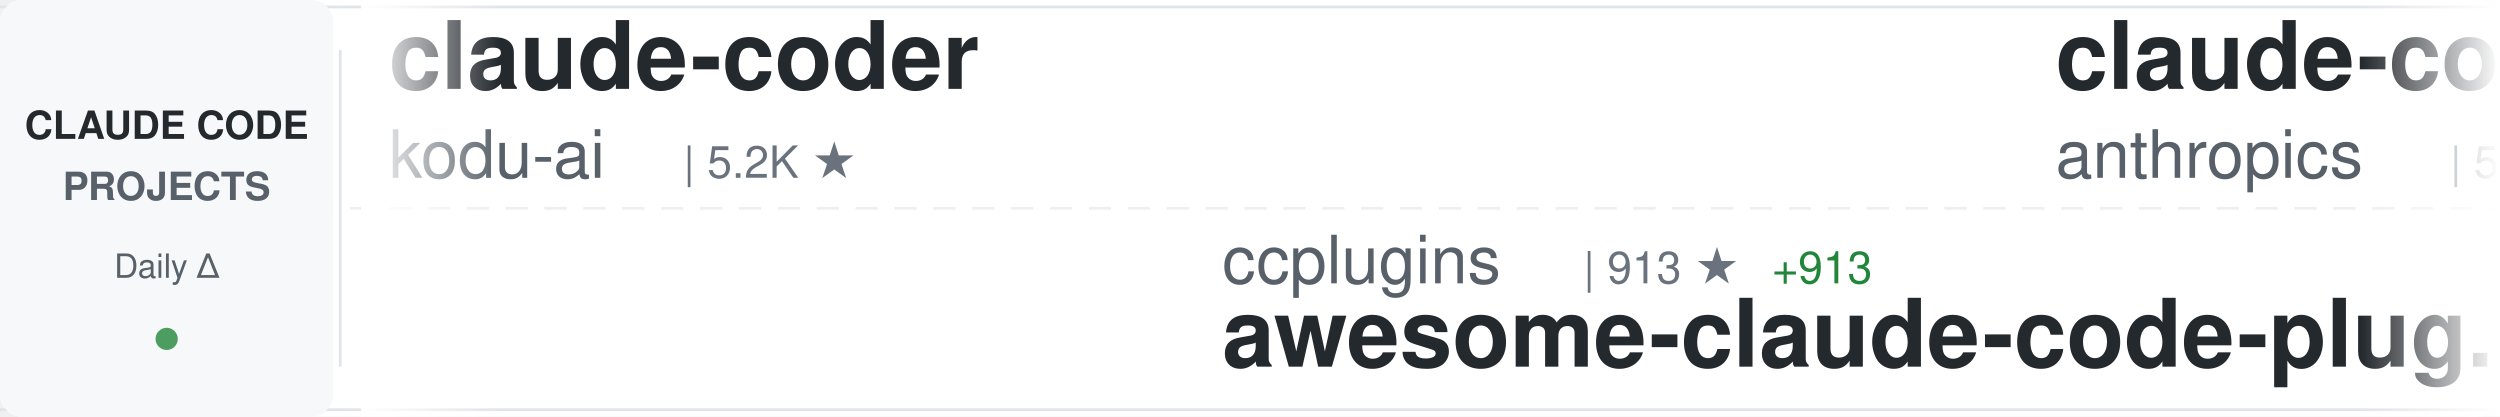
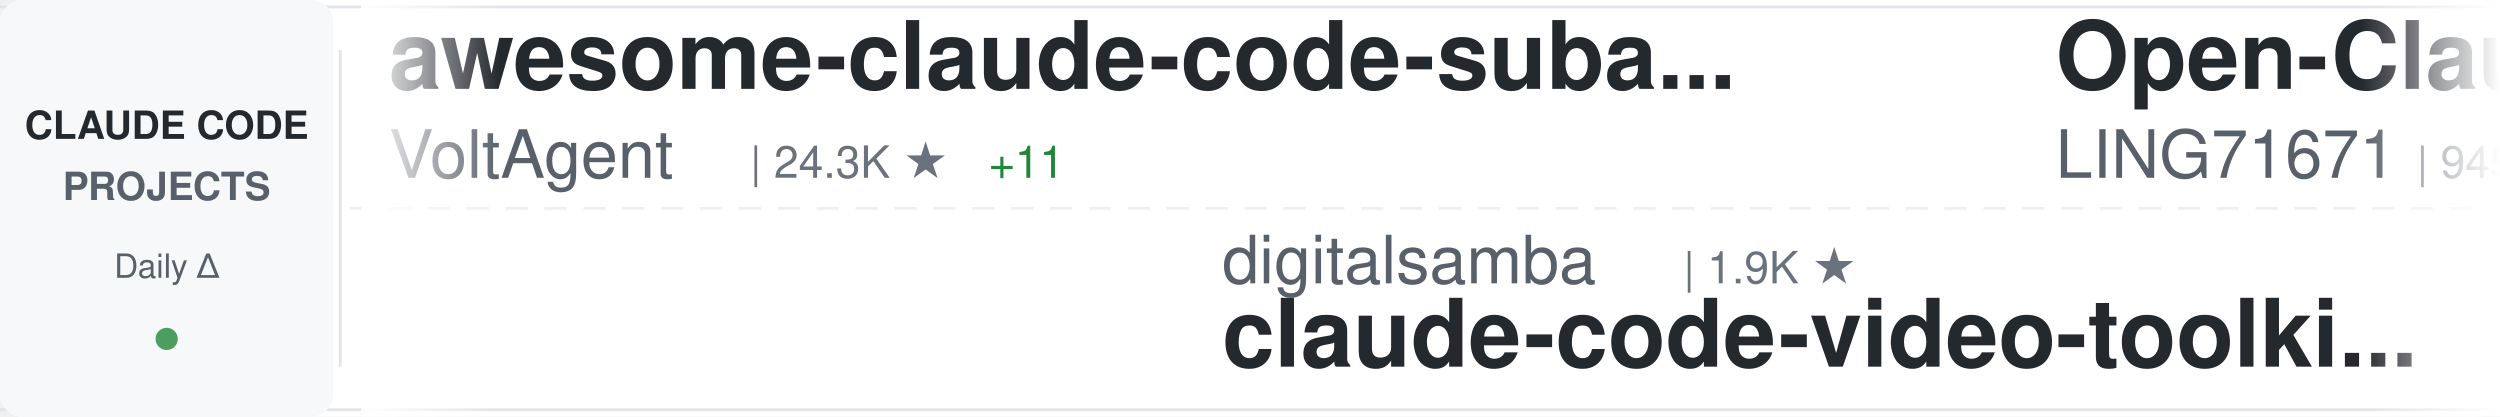
<svg xmlns="http://www.w3.org/2000/svg" width="900" height="150">
  <defs>
    <linearGradient id="awesomeLeftFade" x1="0%" y1="0%" x2="100%" y2="0%">
      <stop offset="0%" style="stop-color:#ffffff;stop-opacity:1" />
      <stop offset="100%" style="stop-color:#ffffff;stop-opacity:0" />
    </linearGradient>
    <linearGradient id="awesomeRightFade" x1="0%" y1="0%" x2="100%" y2="0%">
      <stop offset="0%" style="stop-color:#ffffff;stop-opacity:0" />
      <stop offset="100%" style="stop-color:#ffffff;stop-opacity:1" />
    </linearGradient>
  </defs>
  <rect width="900" height="150" fill="#ffffff" rx="8" />
  <rect x="0" y="2" width="900" height="1" fill="#e1e4e8" />
  <rect x="0" y="147" width="900" height="1" fill="#e1e4e8" />
  <line x1="0" y1="75" x2="900" y2="75" stroke="#e1e4e8" stroke-width="1" stroke-dasharray="8 6" opacity="0.6" />
  <rect x="0" y="0" width="120" height="150" fill="#f6f8fa" rx="8" />
  <text x="60" y="50" font-family="-apple-system, BlinkMacSystemFont, 'Segoe UI', Helvetica, Arial, sans-serif" font-size="14" font-weight="600" fill="#24292e" text-anchor="middle">CLAUDE CODE</text>
  <text x="60" y="72" font-family="-apple-system, BlinkMacSystemFont, 'Segoe UI', Helvetica, Arial, sans-serif" font-size="14" font-weight="600" fill="#586069" text-anchor="middle">PROJECTS</text>
  <text x="60" y="100" font-family="-apple-system, BlinkMacSystemFont, 'Segoe UI', Helvetica, Arial, sans-serif" font-size="12" font-weight="500" fill="#586069" text-anchor="middle">Daily Δ</text>
  <circle cx="60" cy="122" r="4" fill="#22863a" opacity="0.8" />
  <rect x="122" y="18" width="1" height="114" fill="#e1e4e8" />
  <clipPath id="awesomeTickerClip">
    <rect x="130" y="0" width="770" height="150" />
  </clipPath>
  <g clip-path="url(#awesomeTickerClip)">
    <g id="awesomeTickerItems">
      <animateTransform attributeName="transform" attributeType="XML" type="translate" from="0 0" to="-3000 0" dur="54s" repeatCount="indefinite" />
      <g transform="translate(0, 0)">
+         <text x="140" y="32" font-family="-apple-system, BlinkMacSystemFont, 'Segoe UI', Helvetica, Arial, sans-serif" font-size="34" font-weight="600" fill="#24292e">awesome-claude-code-suba...</text>
+         <text x="140" y="64" font-family="-apple-system, BlinkMacSystemFont, 'Segoe UI', Helvetica, Arial, sans-serif" font-size="24" font-weight="400" fill="#586069">VoltAgent</text>
+         <text x="270" y="64" font-family="-apple-system, BlinkMacSystemFont, 'Segoe UI', Helvetica, Arial, sans-serif" font-size="16" font-weight="500" fill="#6a737d">| 24.3K ★</text>
+         <text x="356" y="64" font-family="-apple-system, BlinkMacSystemFont, 'Segoe UI', Helvetica, Arial, sans-serif" font-size="16" font-weight="500" fill="#22863a"> +11</text>
+       </g>
+       <g transform="translate(300, 0)">
+         <text x="140" y="102" font-family="-apple-system, BlinkMacSystemFont, 'Segoe UI', Helvetica, Arial, sans-serif" font-size="24" font-weight="400" fill="#586069">digitalsamba</text>
+         <text x="306" y="102" font-family="-apple-system, BlinkMacSystemFont, 'Segoe UI', Helvetica, Arial, sans-serif" font-size="16" font-weight="500" fill="#6a737d">| 1.9K ★</text>
+         <text x="140" y="132" font-family="-apple-system, BlinkMacSystemFont, 'Segoe UI', Helvetica, Arial, sans-serif" font-size="34" font-weight="600" fill="#24292e">claude-code-video-toolki...</text>
+       </g>
+       <g transform="translate(600, 0)">
+         <text x="140" y="32" font-family="-apple-system, BlinkMacSystemFont, 'Segoe UI', Helvetica, Arial, sans-serif" font-size="34" font-weight="600" fill="#24292e">Open-ClaudeCode</text>
+         <text x="140" y="64" font-family="-apple-system, BlinkMacSystemFont, 'Segoe UI', Helvetica, Arial, sans-serif" font-size="24" font-weight="400" fill="#586069">LING71671</text>
+         <text x="270" y="64" font-family="-apple-system, BlinkMacSystemFont, 'Segoe UI', Helvetica, Arial, sans-serif" font-size="16" font-weight="500" fill="#6a737d">| 945 ★</text>
+         <text x="338" y="64" font-family="-apple-system, BlinkMacSystemFont, 'Segoe UI', Helvetica, Arial, sans-serif" font-size="16" font-weight="500" fill="#22863a"> +2</text>
+       </g>
+       <g transform="translate(900, 0)">
+         <text x="140" y="102" font-family="-apple-system, BlinkMacSystemFont, 'Segoe UI', Helvetica, Arial, sans-serif" font-size="24" font-weight="400" fill="#586069">diet103</text>
+         <text x="246" y="102" font-family="-apple-system, BlinkMacSystemFont, 'Segoe UI', Helvetica, Arial, sans-serif" font-size="16" font-weight="500" fill="#6a737d">| 10.0K ★</text>
+         <text x="332" y="102" font-family="-apple-system, BlinkMacSystemFont, 'Segoe UI', Helvetica, Arial, sans-serif" font-size="16" font-weight="500" fill="#cb2431"> -1</text>
+         <text x="140" y="132" font-family="-apple-system, BlinkMacSystemFont, 'Segoe UI', Helvetica, Arial, sans-serif" font-size="34" font-weight="600" fill="#24292e">claude-code-infrastructu...</text>
+       </g>
+       <g transform="translate(1200, 0)">
+         <text x="140" y="32" font-family="-apple-system, BlinkMacSystemFont, 'Segoe UI', Helvetica, Arial, sans-serif" font-size="34" font-weight="600" fill="#24292e">Claude-Code-Source-Study</text>
+         <text x="140" y="64" font-family="-apple-system, BlinkMacSystemFont, 'Segoe UI', Helvetica, Arial, sans-serif" font-size="24" font-weight="400" fill="#586069">luyao618</text>
+         <text x="258" y="64" font-family="-apple-system, BlinkMacSystemFont, 'Segoe UI', Helvetica, Arial, sans-serif" font-size="16" font-weight="500" fill="#6a737d">| 1.7K ★</text>
+       </g>
+       <g transform="translate(1500, 0)">
+         <text x="140" y="102" font-family="-apple-system, BlinkMacSystemFont, 'Segoe UI', Helvetica, Arial, sans-serif" font-size="24" font-weight="400" fill="#586069">ChrisWiles</text>
+         <text x="282" y="102" font-family="-apple-system, BlinkMacSystemFont, 'Segoe UI', Helvetica, Arial, sans-serif" font-size="16" font-weight="500" fill="#6a737d">| 6.0K ★</text>
+         <text x="359" y="102" font-family="-apple-system, BlinkMacSystemFont, 'Segoe UI', Helvetica, Arial, sans-serif" font-size="16" font-weight="500" fill="#cb2431"> -1</text>
+         <text x="140" y="132" font-family="-apple-system, BlinkMacSystemFont, 'Segoe UI', Helvetica, Arial, sans-serif" font-size="34" font-weight="600" fill="#24292e">claude-code-showcase</text>
+       </g>
+       <g transform="translate(1800, 0)">
        <text x="140" y="32" font-family="-apple-system, BlinkMacSystemFont, 'Segoe UI', Helvetica, Arial, sans-serif" font-size="34" font-weight="600" fill="#24292e">claude-coder</text>
        <text x="140" y="64" font-family="-apple-system, BlinkMacSystemFont, 'Segoe UI', Helvetica, Arial, sans-serif" font-size="24" font-weight="400" fill="#586069">kodu-ai</text>
        <text x="246" y="64" font-family="-apple-system, BlinkMacSystemFont, 'Segoe UI', Helvetica, Arial, sans-serif" font-size="16" font-weight="500" fill="#6a737d">| 5.2K ★</text>
      </g>
-       <g transform="translate(300, 0)">
-         <text x="140" y="102" font-family="-apple-system, BlinkMacSystemFont, 'Segoe UI', Helvetica, Arial, sans-serif" font-size="24" font-weight="400" fill="#586069">ccplugins</text>
-         <text x="270" y="102" font-family="-apple-system, BlinkMacSystemFont, 'Segoe UI', Helvetica, Arial, sans-serif" font-size="16" font-weight="500" fill="#6a737d">| 913 ★</text>
-         <text x="338" y="102" font-family="-apple-system, BlinkMacSystemFont, 'Segoe UI', Helvetica, Arial, sans-serif" font-size="16" font-weight="500" fill="#22863a"> +913</text>
-         <text x="140" y="132" font-family="-apple-system, BlinkMacSystemFont, 'Segoe UI', Helvetica, Arial, sans-serif" font-size="34" font-weight="600" fill="#24292e">awesome-claude-code-plug...</text>
-       </g>
-       <g transform="translate(600, 0)">
-         <text x="140" y="32" font-family="-apple-system, BlinkMacSystemFont, 'Segoe UI', Helvetica, Arial, sans-serif" font-size="34" font-weight="600" fill="#24292e">claude-code-security-rev...</text>
-         <text x="140" y="64" font-family="-apple-system, BlinkMacSystemFont, 'Segoe UI', Helvetica, Arial, sans-serif" font-size="24" font-weight="400" fill="#586069">anthropics</text>
-         <text x="282" y="64" font-family="-apple-system, BlinkMacSystemFont, 'Segoe UI', Helvetica, Arial, sans-serif" font-size="16" font-weight="500" fill="#6a737d">| 5.9K ★</text>
-       </g>
-       <g transform="translate(900, 0)">
-         <text x="140" y="102" font-family="-apple-system, BlinkMacSystemFont, 'Segoe UI', Helvetica, Arial, sans-serif" font-size="24" font-weight="400" fill="#586069">lorryjovens-hub</text>
-         <text x="342" y="102" font-family="-apple-system, BlinkMacSystemFont, 'Segoe UI', Helvetica, Arial, sans-serif" font-size="16" font-weight="500" fill="#6a737d">| 1.7K ★</text>
-         <text x="140" y="132" font-family="-apple-system, BlinkMacSystemFont, 'Segoe UI', Helvetica, Arial, sans-serif" font-size="34" font-weight="600" fill="#24292e">claude-code-rust</text>
-       </g>
-       <g transform="translate(1200, 0)">
-         <text x="140" y="32" font-family="-apple-system, BlinkMacSystemFont, 'Segoe UI', Helvetica, Arial, sans-serif" font-size="34" font-weight="600" fill="#24292e">Claude-code</text>
-         <text x="140" y="64" font-family="-apple-system, BlinkMacSystemFont, 'Segoe UI', Helvetica, Arial, sans-serif" font-size="24" font-weight="400" fill="#586069">zstmfhy</text>
-         <text x="246" y="64" font-family="-apple-system, BlinkMacSystemFont, 'Segoe UI', Helvetica, Arial, sans-serif" font-size="16" font-weight="500" fill="#6a737d">| 190 ★</text>
-       </g>
-       <g transform="translate(1500, 0)">
-         <text x="140" y="102" font-family="-apple-system, BlinkMacSystemFont, 'Segoe UI', Helvetica, Arial, sans-serif" font-size="24" font-weight="400" fill="#586069">Onewon</text>
-         <text x="234" y="102" font-family="-apple-system, BlinkMacSystemFont, 'Segoe UI', Helvetica, Arial, sans-serif" font-size="16" font-weight="500" fill="#6a737d">| 180 ★</text>
-         <text x="140" y="132" font-family="-apple-system, BlinkMacSystemFont, 'Segoe UI', Helvetica, Arial, sans-serif" font-size="34" font-weight="600" fill="#24292e">claude-code</text>
-       </g>
-       <g transform="translate(1800, 0)">
-         <text x="140" y="32" font-family="-apple-system, BlinkMacSystemFont, 'Segoe UI', Helvetica, Arial, sans-serif" font-size="34" font-weight="600" fill="#24292e">claude-code-proxy</text>
-         <text x="140" y="64" font-family="-apple-system, BlinkMacSystemFont, 'Segoe UI', Helvetica, Arial, sans-serif" font-size="24" font-weight="400" fill="#586069">fuergaosi233</text>
-         <text x="306" y="64" font-family="-apple-system, BlinkMacSystemFont, 'Segoe UI', Helvetica, Arial, sans-serif" font-size="16" font-weight="500" fill="#6a737d">| 2.8K ★</text>
-       </g>
      <g transform="translate(2100, 0)">
-         <text x="140" y="102" font-family="-apple-system, BlinkMacSystemFont, 'Segoe UI', Helvetica, Arial, sans-serif" font-size="24" font-weight="400" fill="#586069">Donchitos</text>
-         <text x="270" y="102" font-family="-apple-system, BlinkMacSystemFont, 'Segoe UI', Helvetica, Arial, sans-serif" font-size="16" font-weight="500" fill="#6a737d">| 23.9K ★</text>
-         <text x="356" y="102" font-family="-apple-system, BlinkMacSystemFont, 'Segoe UI', Helvetica, Arial, sans-serif" font-size="16" font-weight="500" fill="#22863a"> +9</text>
-         <text x="140" y="132" font-family="-apple-system, BlinkMacSystemFont, 'Segoe UI', Helvetica, Arial, sans-serif" font-size="34" font-weight="600" fill="#24292e">Claude-Code-Game-Studios</text>
+         <text x="140" y="102" font-family="-apple-system, BlinkMacSystemFont, 'Segoe UI', Helvetica, Arial, sans-serif" font-size="24" font-weight="400" fill="#586069">liuup</text>
+         <text x="222" y="102" font-family="-apple-system, BlinkMacSystemFont, 'Segoe UI', Helvetica, Arial, sans-serif" font-size="16" font-weight="500" fill="#6a737d">| 3.8K ★</text>
+         <text x="140" y="132" font-family="-apple-system, BlinkMacSystemFont, 'Segoe UI', Helvetica, Arial, sans-serif" font-size="34" font-weight="600" fill="#24292e">claude-code-analysis</text>
      </g>
      <g transform="translate(2400, 0)">
-         <text x="140" y="32" font-family="-apple-system, BlinkMacSystemFont, 'Segoe UI', Helvetica, Arial, sans-serif" font-size="34" font-weight="600" fill="#24292e">claude-code</text>
-         <text x="140" y="64" font-family="-apple-system, BlinkMacSystemFont, 'Segoe UI', Helvetica, Arial, sans-serif" font-size="24" font-weight="400" fill="#586069">yasasbanukaofficial</text>
-         <text x="390" y="64" font-family="-apple-system, BlinkMacSystemFont, 'Segoe UI', Helvetica, Arial, sans-serif" font-size="16" font-weight="500" fill="#6a737d">| 4.0K ★</text>
-         <text x="467" y="64" font-family="-apple-system, BlinkMacSystemFont, 'Segoe UI', Helvetica, Arial, sans-serif" font-size="16" font-weight="500" fill="#22863a"> +1</text>
+         <text x="140" y="32" font-family="-apple-system, BlinkMacSystemFont, 'Segoe UI', Helvetica, Arial, sans-serif" font-size="34" font-weight="600" fill="#24292e">claude-code-ultimate-gui...</text>
+         <text x="140" y="64" font-family="-apple-system, BlinkMacSystemFont, 'Segoe UI', Helvetica, Arial, sans-serif" font-size="24" font-weight="400" fill="#586069">FlorianBruniaux</text>
+         <text x="342" y="64" font-family="-apple-system, BlinkMacSystemFont, 'Segoe UI', Helvetica, Arial, sans-serif" font-size="16" font-weight="500" fill="#6a737d">| 5.7K ★</text>
+         <text x="419" y="64" font-family="-apple-system, BlinkMacSystemFont, 'Segoe UI', Helvetica, Arial, sans-serif" font-size="16" font-weight="500" fill="#22863a"> +2</text>
      </g>
      <g transform="translate(2700, 0)">
-         <text x="140" y="102" font-family="-apple-system, BlinkMacSystemFont, 'Segoe UI', Helvetica, Arial, sans-serif" font-size="24" font-weight="400" fill="#586069">edmund-io</text>
-         <text x="270" y="102" font-family="-apple-system, BlinkMacSystemFont, 'Segoe UI', Helvetica, Arial, sans-serif" font-size="16" font-weight="500" fill="#6a737d">| 1.5K ★</text>
-         <text x="140" y="132" font-family="-apple-system, BlinkMacSystemFont, 'Segoe UI', Helvetica, Arial, sans-serif" font-size="34" font-weight="600" fill="#24292e">edmunds-claude-code</text>
+         <text x="140" y="102" font-family="-apple-system, BlinkMacSystemFont, 'Segoe UI', Helvetica, Arial, sans-serif" font-size="24" font-weight="400" fill="#586069">SeemSeam</text>
+         <text x="258" y="102" font-family="-apple-system, BlinkMacSystemFont, 'Segoe UI', Helvetica, Arial, sans-serif" font-size="16" font-weight="500" fill="#6a737d">| 3.4K ★</text>
+         <text x="140" y="132" font-family="-apple-system, BlinkMacSystemFont, 'Segoe UI', Helvetica, Arial, sans-serif" font-size="34" font-weight="600" fill="#24292e">claude_codex_bridge</text>
      </g>
      <g transform="translate(3000, 0)">
-         <text x="140" y="32" font-family="-apple-system, BlinkMacSystemFont, 'Segoe UI', Helvetica, Arial, sans-serif" font-size="34" font-weight="600" fill="#24292e">claude-coder</text>
-         <text x="140" y="64" font-family="-apple-system, BlinkMacSystemFont, 'Segoe UI', Helvetica, Arial, sans-serif" font-size="24" font-weight="400" fill="#586069">kodu-ai</text>
-         <text x="246" y="64" font-family="-apple-system, BlinkMacSystemFont, 'Segoe UI', Helvetica, Arial, sans-serif" font-size="16" font-weight="500" fill="#6a737d">| 5.2K ★</text>
+         <text x="140" y="32" font-family="-apple-system, BlinkMacSystemFont, 'Segoe UI', Helvetica, Arial, sans-serif" font-size="34" font-weight="600" fill="#24292e">awesome-claude-code-suba...</text>
+         <text x="140" y="64" font-family="-apple-system, BlinkMacSystemFont, 'Segoe UI', Helvetica, Arial, sans-serif" font-size="24" font-weight="400" fill="#586069">VoltAgent</text>
+         <text x="270" y="64" font-family="-apple-system, BlinkMacSystemFont, 'Segoe UI', Helvetica, Arial, sans-serif" font-size="16" font-weight="500" fill="#6a737d">| 24.3K ★</text>
+         <text x="356" y="64" font-family="-apple-system, BlinkMacSystemFont, 'Segoe UI', Helvetica, Arial, sans-serif" font-size="16" font-weight="500" fill="#22863a"> +11</text>
      </g>
      <g transform="translate(3300, 0)">
-         <text x="140" y="102" font-family="-apple-system, BlinkMacSystemFont, 'Segoe UI', Helvetica, Arial, sans-serif" font-size="24" font-weight="400" fill="#586069">ccplugins</text>
-         <text x="270" y="102" font-family="-apple-system, BlinkMacSystemFont, 'Segoe UI', Helvetica, Arial, sans-serif" font-size="16" font-weight="500" fill="#6a737d">| 913 ★</text>
-         <text x="338" y="102" font-family="-apple-system, BlinkMacSystemFont, 'Segoe UI', Helvetica, Arial, sans-serif" font-size="16" font-weight="500" fill="#22863a"> +913</text>
-         <text x="140" y="132" font-family="-apple-system, BlinkMacSystemFont, 'Segoe UI', Helvetica, Arial, sans-serif" font-size="34" font-weight="600" fill="#24292e">awesome-claude-code-plug...</text>
+         <text x="140" y="102" font-family="-apple-system, BlinkMacSystemFont, 'Segoe UI', Helvetica, Arial, sans-serif" font-size="24" font-weight="400" fill="#586069">digitalsamba</text>
+         <text x="306" y="102" font-family="-apple-system, BlinkMacSystemFont, 'Segoe UI', Helvetica, Arial, sans-serif" font-size="16" font-weight="500" fill="#6a737d">| 1.9K ★</text>
+         <text x="140" y="132" font-family="-apple-system, BlinkMacSystemFont, 'Segoe UI', Helvetica, Arial, sans-serif" font-size="34" font-weight="600" fill="#24292e">claude-code-video-toolki...</text>
      </g>
      <g transform="translate(3600, 0)">
-         <text x="140" y="32" font-family="-apple-system, BlinkMacSystemFont, 'Segoe UI', Helvetica, Arial, sans-serif" font-size="34" font-weight="600" fill="#24292e">claude-code-security-rev...</text>
-         <text x="140" y="64" font-family="-apple-system, BlinkMacSystemFont, 'Segoe UI', Helvetica, Arial, sans-serif" font-size="24" font-weight="400" fill="#586069">anthropics</text>
-         <text x="282" y="64" font-family="-apple-system, BlinkMacSystemFont, 'Segoe UI', Helvetica, Arial, sans-serif" font-size="16" font-weight="500" fill="#6a737d">| 5.9K ★</text>
+         <text x="140" y="32" font-family="-apple-system, BlinkMacSystemFont, 'Segoe UI', Helvetica, Arial, sans-serif" font-size="34" font-weight="600" fill="#24292e">Open-ClaudeCode</text>
+         <text x="140" y="64" font-family="-apple-system, BlinkMacSystemFont, 'Segoe UI', Helvetica, Arial, sans-serif" font-size="24" font-weight="400" fill="#586069">LING71671</text>
+         <text x="270" y="64" font-family="-apple-system, BlinkMacSystemFont, 'Segoe UI', Helvetica, Arial, sans-serif" font-size="16" font-weight="500" fill="#6a737d">| 945 ★</text>
+         <text x="338" y="64" font-family="-apple-system, BlinkMacSystemFont, 'Segoe UI', Helvetica, Arial, sans-serif" font-size="16" font-weight="500" fill="#22863a"> +2</text>
      </g>
      <g transform="translate(3900, 0)">
-         <text x="140" y="102" font-family="-apple-system, BlinkMacSystemFont, 'Segoe UI', Helvetica, Arial, sans-serif" font-size="24" font-weight="400" fill="#586069">lorryjovens-hub</text>
-         <text x="342" y="102" font-family="-apple-system, BlinkMacSystemFont, 'Segoe UI', Helvetica, Arial, sans-serif" font-size="16" font-weight="500" fill="#6a737d">| 1.7K ★</text>
-         <text x="140" y="132" font-family="-apple-system, BlinkMacSystemFont, 'Segoe UI', Helvetica, Arial, sans-serif" font-size="34" font-weight="600" fill="#24292e">claude-code-rust</text>
+         <text x="140" y="102" font-family="-apple-system, BlinkMacSystemFont, 'Segoe UI', Helvetica, Arial, sans-serif" font-size="24" font-weight="400" fill="#586069">diet103</text>
+         <text x="246" y="102" font-family="-apple-system, BlinkMacSystemFont, 'Segoe UI', Helvetica, Arial, sans-serif" font-size="16" font-weight="500" fill="#6a737d">| 10.0K ★</text>
+         <text x="332" y="102" font-family="-apple-system, BlinkMacSystemFont, 'Segoe UI', Helvetica, Arial, sans-serif" font-size="16" font-weight="500" fill="#cb2431"> -1</text>
+         <text x="140" y="132" font-family="-apple-system, BlinkMacSystemFont, 'Segoe UI', Helvetica, Arial, sans-serif" font-size="34" font-weight="600" fill="#24292e">claude-code-infrastructu...</text>
      </g>
    </g>
  </g>
  <rect x="130" y="0" width="50" height="150" fill="url(#awesomeLeftFade)" />
  <rect x="850" y="0" width="50" height="150" fill="url(#awesomeRightFade)" />
</svg>
